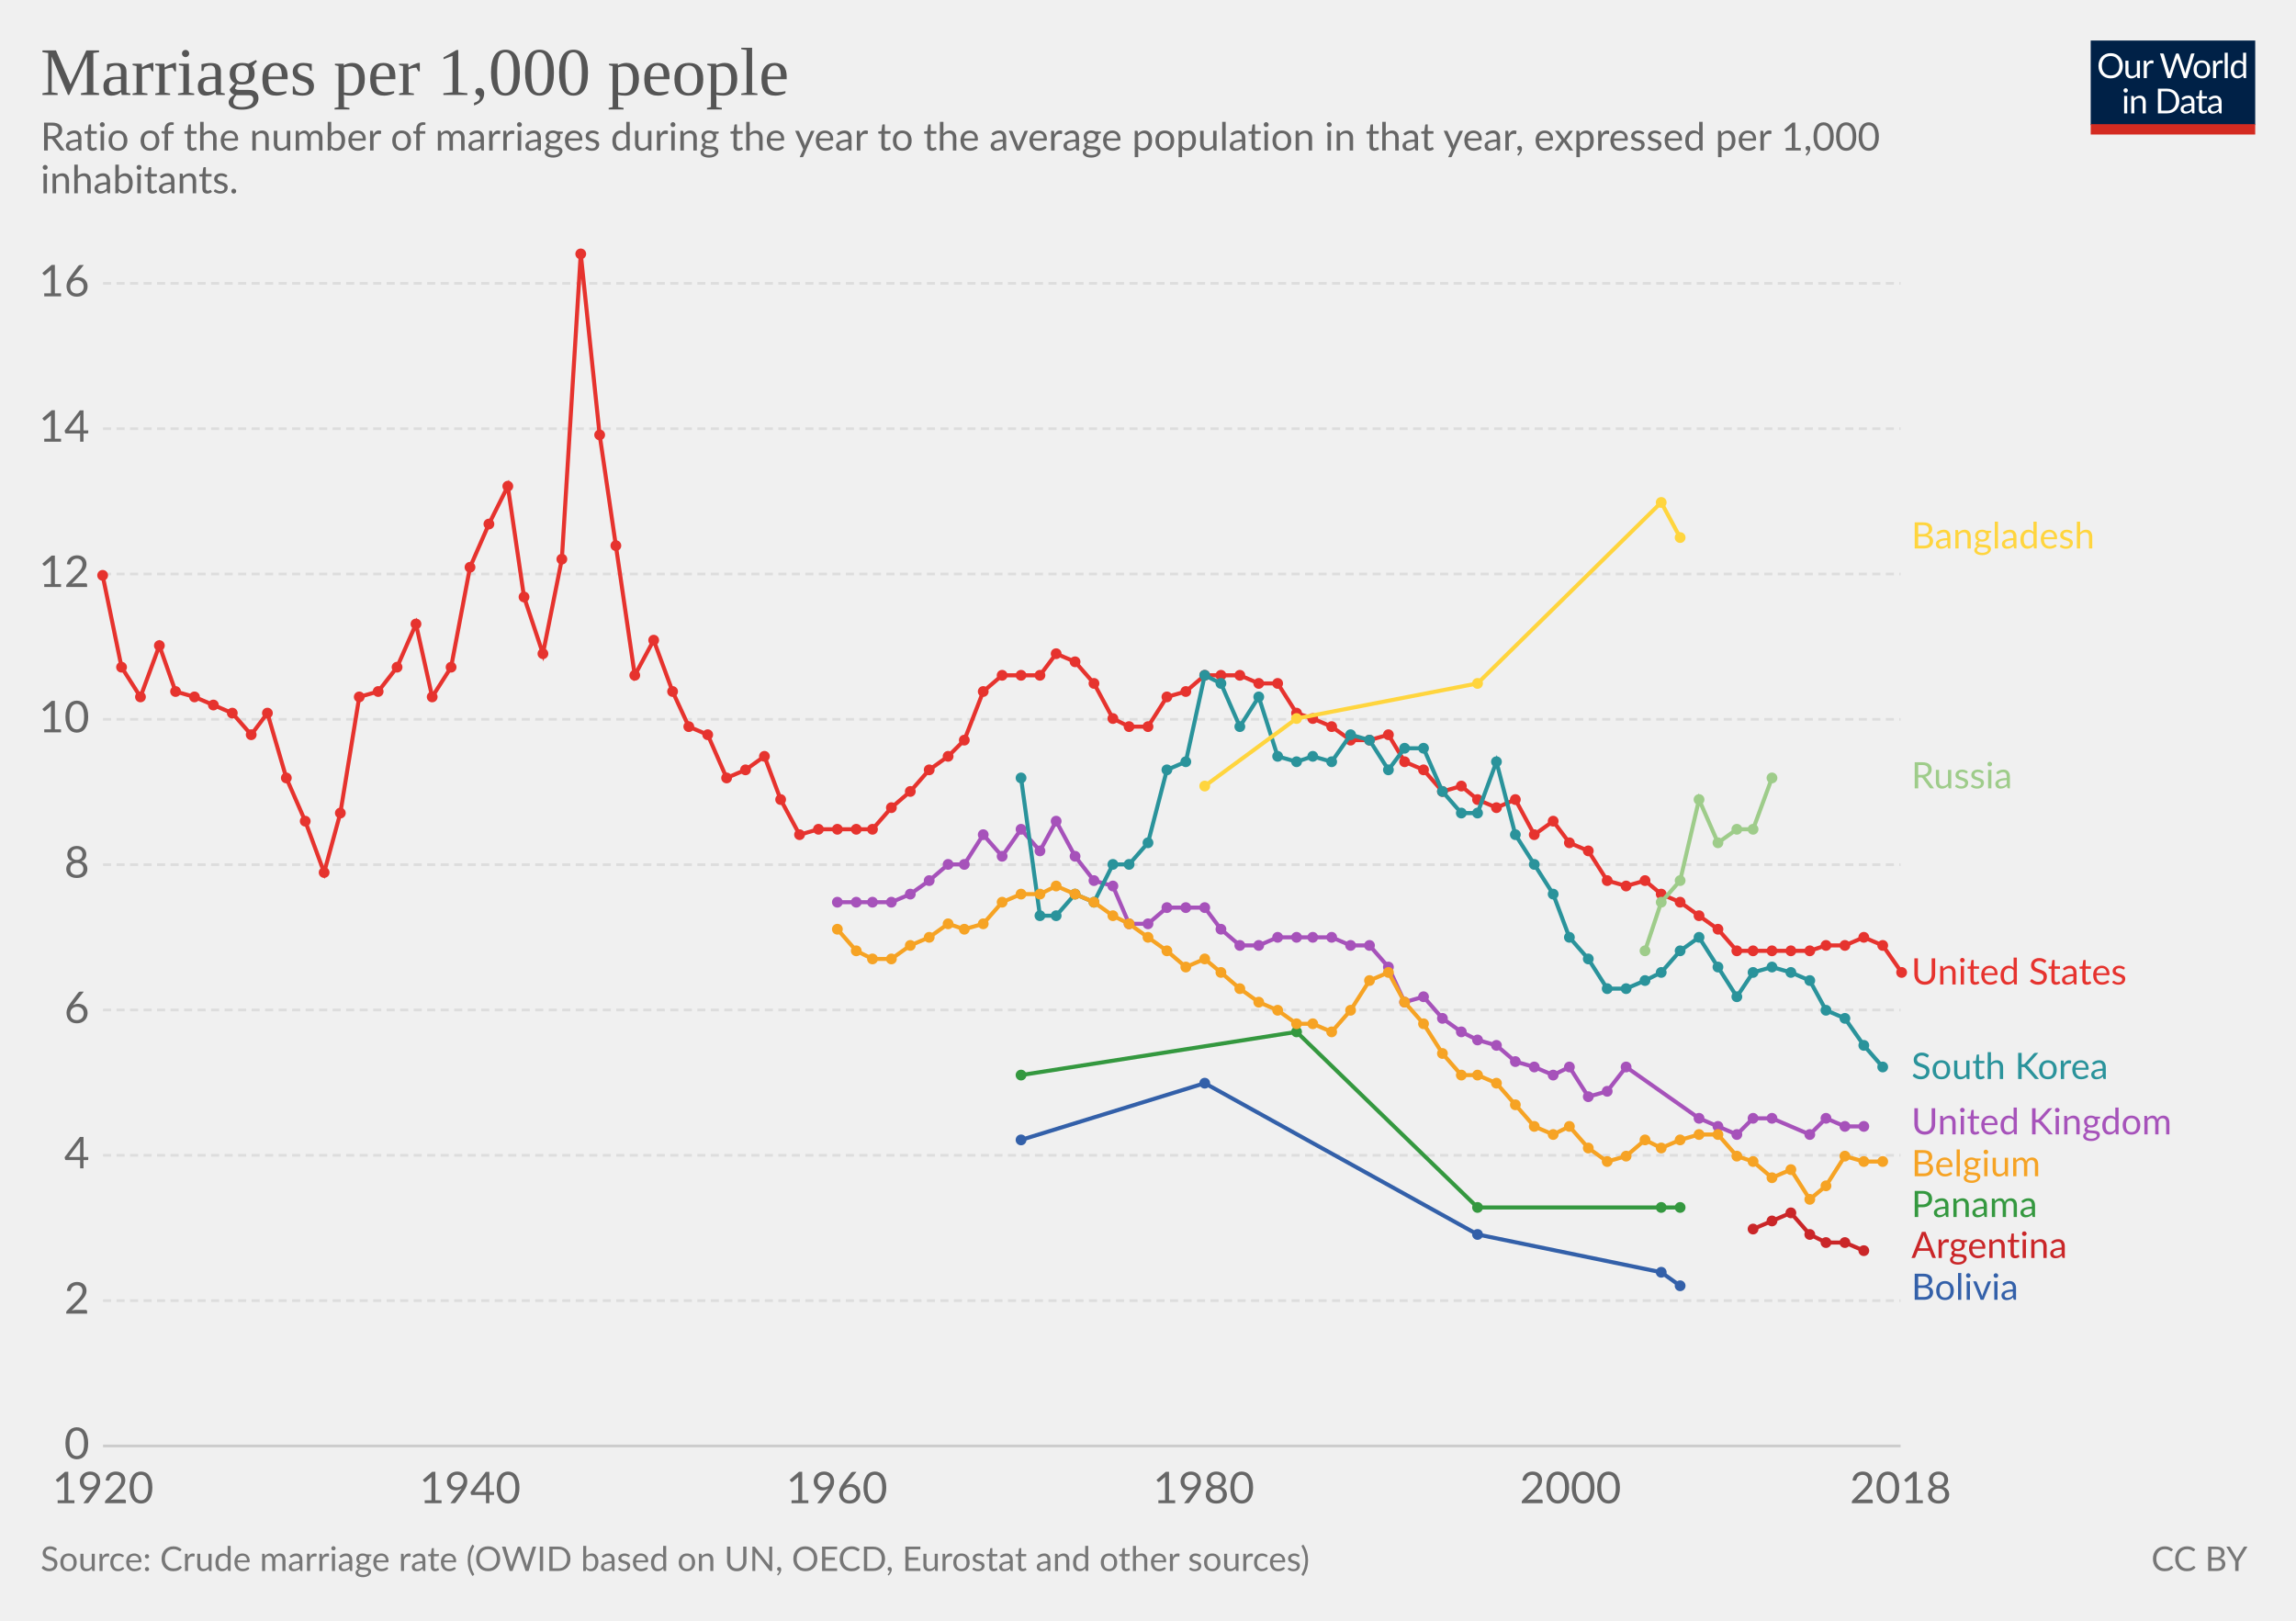
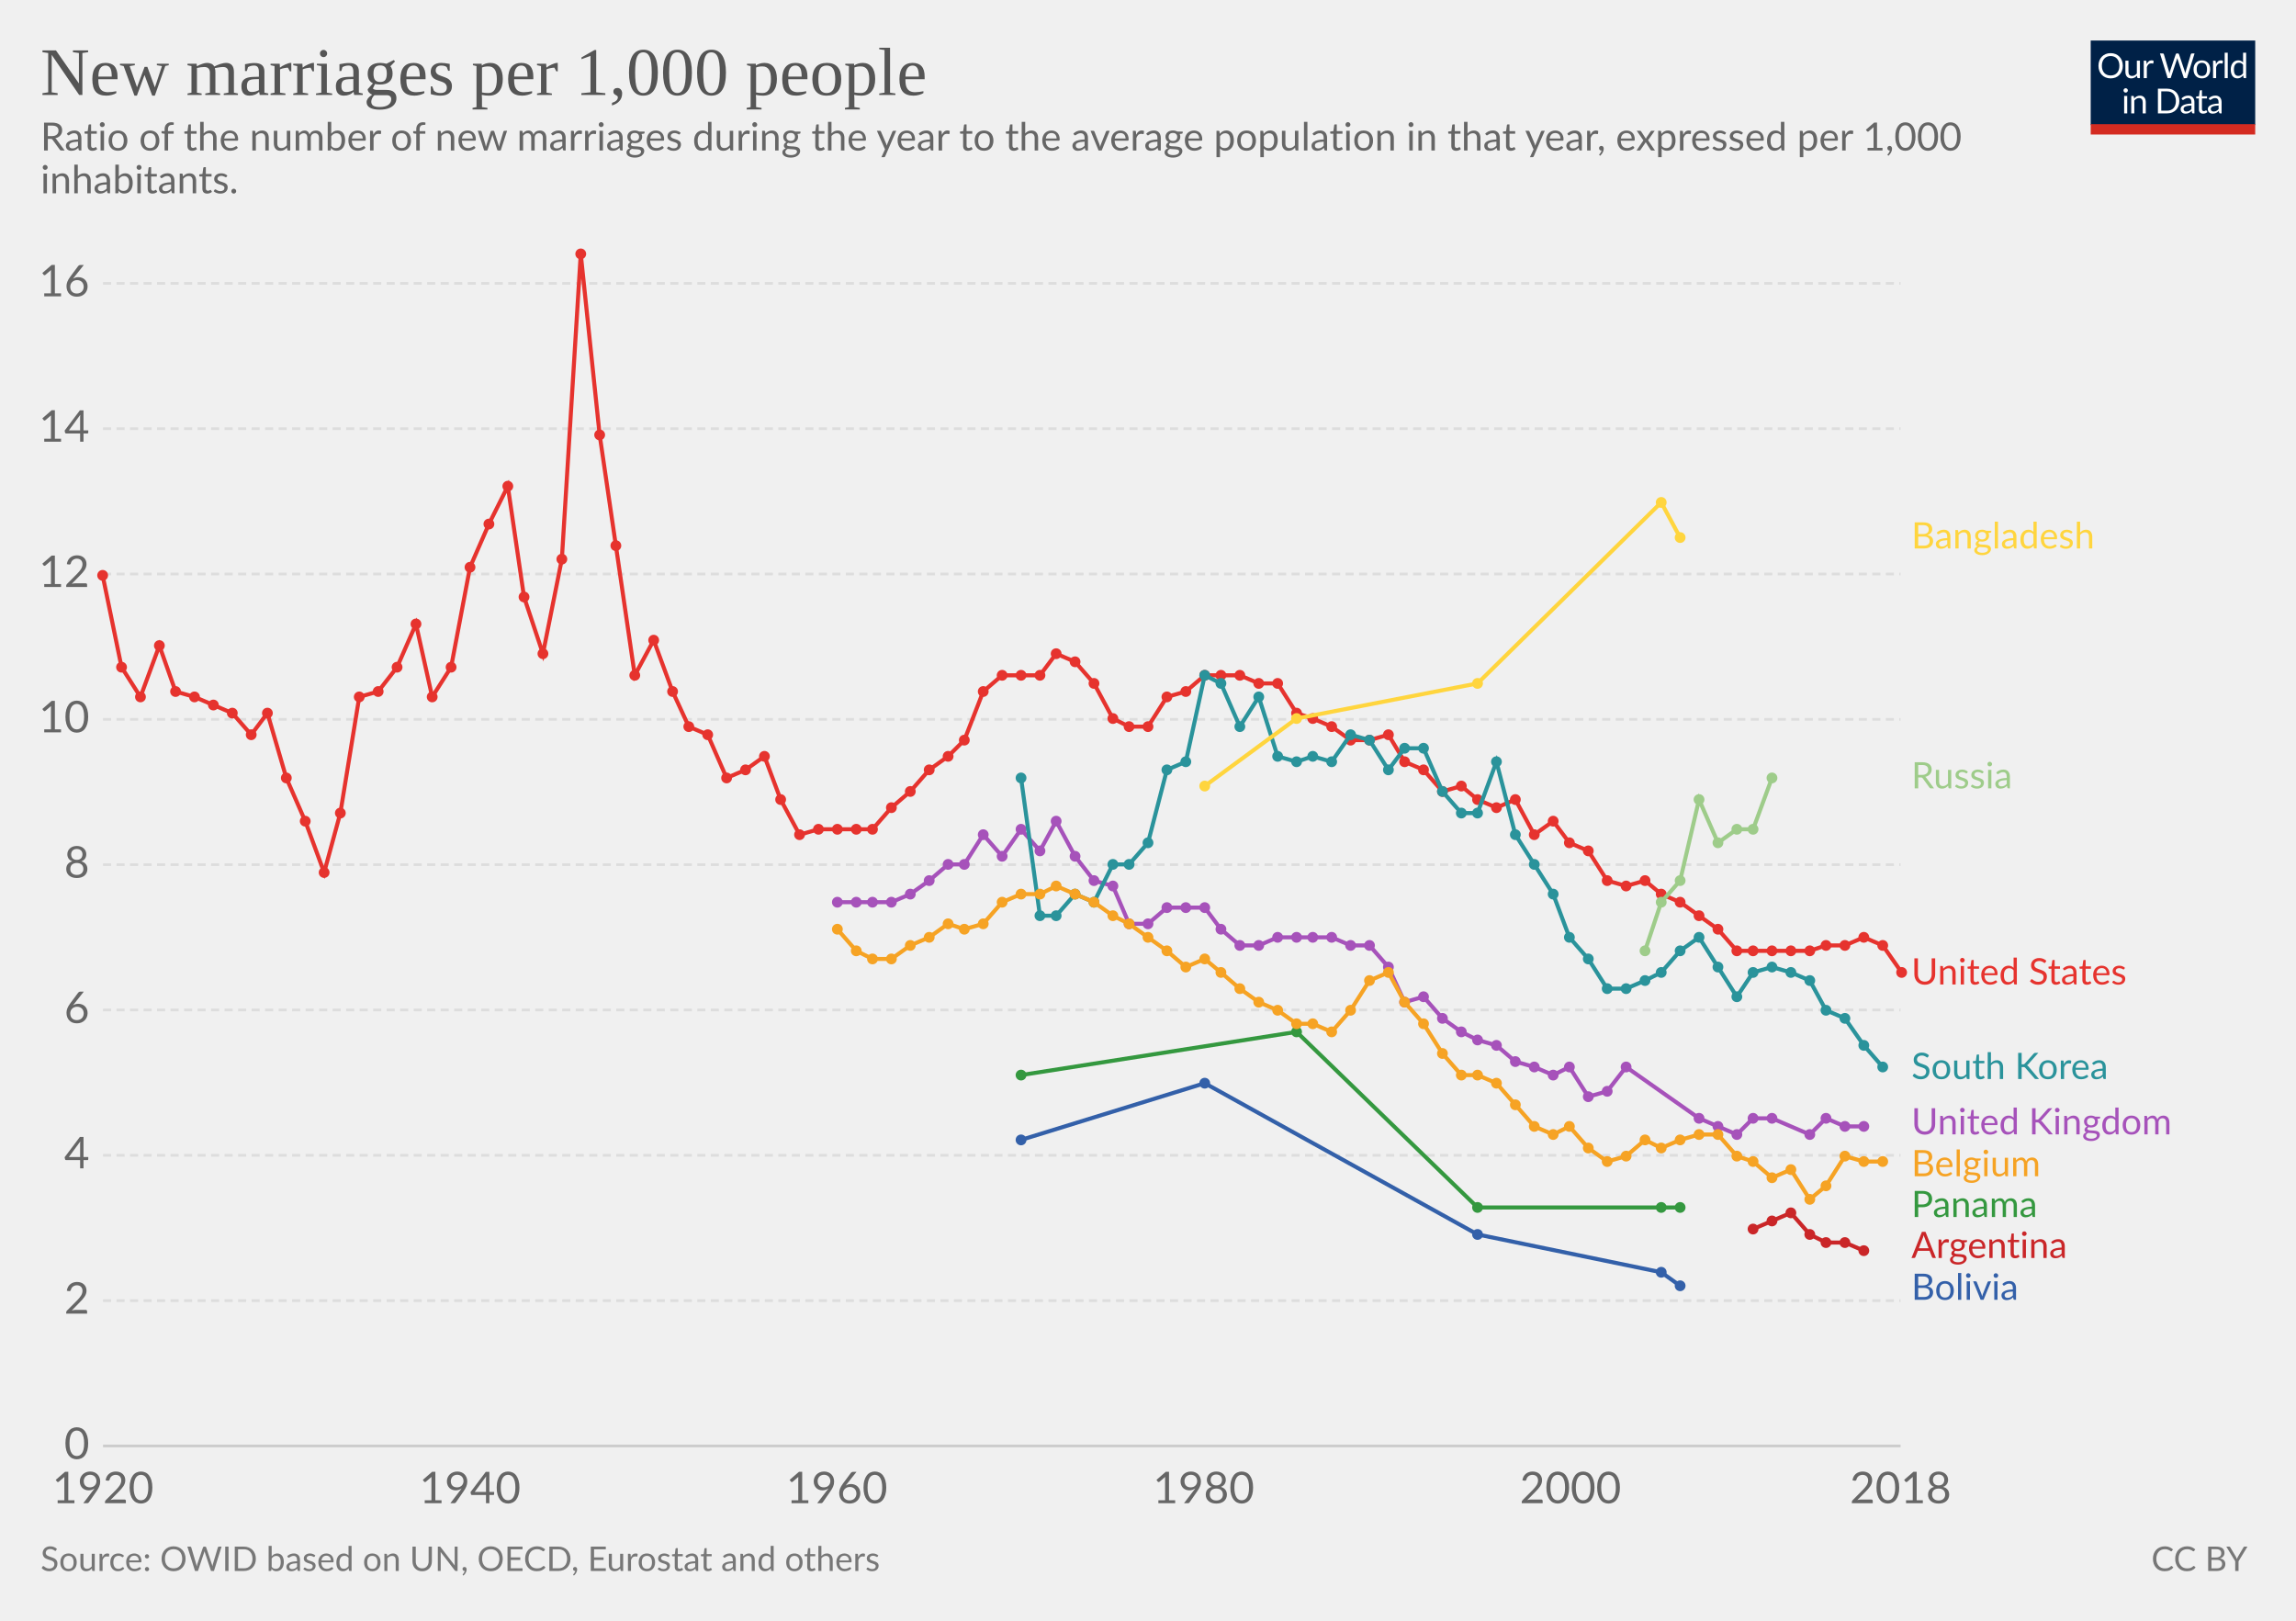
<svg xmlns="http://www.w3.org/2000/svg" version="1.1" style="font-family:Lato, 'Helvetica Neue', Helvetica, Arial, sans-serif;font-size:18px;background-color:white;text-rendering:optimizeLegibility;-webkit-font-smoothing:antialiased" width="850" height="600">
  <g class="HeaderView">
    <g transform="translate(774, 15) scale(0.29)">
      <svg width="210" height="120" viewBox="0 0 210 120" fill="none">
        <g clip-path="url(#clip0)">
          <path d="M0 0H210V107.89H0V0Z" fill="#002147" />
          <path d="M40.979 32.248C40.979 34.609 40.605 36.78 39.857 38.76C39.109 40.725 38.053 42.419 36.689 43.842C35.325 45.265 33.682 46.372 31.761 47.164C29.854 47.941 27.742 48.33 25.425 48.33C23.107 48.33 20.995 47.941 19.089 47.164C17.182 46.372 15.547 45.265 14.183 43.842C12.819 42.419 11.763 40.725 11.015 38.76C10.267 36.78 9.893 34.609 9.893 32.248C9.893 29.887 10.267 27.723 11.015 25.758C11.763 23.778 12.819 22.077 14.183 20.654C15.547 19.217 17.182 18.102 19.089 17.31C20.995 16.518 23.107 16.122 25.425 16.122C27.742 16.122 29.854 16.518 31.761 17.31C33.682 18.102 35.325 19.217 36.689 20.654C38.053 22.077 39.109 23.778 39.857 25.758C40.605 27.723 40.979 29.887 40.979 32.248ZM36.601 32.248C36.601 30.312 36.337 28.574 35.809 27.034C35.281 25.494 34.533 24.196 33.565 23.14C32.597 22.069 31.423 21.248 30.045 20.676C28.666 20.104 27.126 19.818 25.425 19.818C23.738 19.818 22.205 20.104 20.827 20.676C19.448 21.248 18.267 22.069 17.285 23.14C16.317 24.196 15.569 25.494 15.041 27.034C14.513 28.574 14.249 30.312 14.249 32.248C14.249 34.184 14.513 35.922 15.041 37.462C15.569 38.987 16.317 40.285 17.285 41.356C18.267 42.412 19.448 43.226 20.827 43.798C22.205 44.355 23.738 44.634 25.425 44.634C27.126 44.634 28.666 44.355 30.045 43.798C31.423 43.226 32.597 42.412 33.565 41.356C34.533 40.285 35.281 38.987 35.809 37.462C36.337 35.922 36.601 34.184 36.601 32.248ZM62.823 25.714V48H60.491C59.934 48 59.582 47.729 59.435 47.186L59.127 44.788C58.159 45.859 57.074 46.724 55.871 47.384C54.669 48.029 53.29 48.352 51.735 48.352C50.518 48.352 49.44 48.154 48.501 47.758C47.577 47.347 46.8 46.775 46.169 46.042C45.539 45.309 45.062 44.421 44.739 43.38C44.431 42.339 44.277 41.187 44.277 39.926V25.714H48.193V39.926C48.193 41.613 48.575 42.918 49.337 43.842C50.115 44.766 51.295 45.228 52.879 45.228C54.038 45.228 55.116 44.957 56.113 44.414C57.125 43.857 58.057 43.094 58.907 42.126V25.714H62.823ZM71.43 30.18C72.135 28.655 73 27.467 74.027 26.616C75.053 25.751 76.307 25.318 77.789 25.318C78.258 25.318 78.705 25.369 79.131 25.472C79.571 25.575 79.959 25.736 80.297 25.956L80.011 28.882C79.923 29.249 79.703 29.432 79.351 29.432C79.145 29.432 78.845 29.388 78.449 29.3C78.053 29.212 77.605 29.168 77.107 29.168C76.403 29.168 75.772 29.271 75.215 29.476C74.672 29.681 74.181 29.989 73.741 30.4C73.315 30.796 72.927 31.295 72.575 31.896C72.237 32.483 71.929 33.157 71.651 33.92V48H67.713V25.714H69.957C70.382 25.714 70.675 25.795 70.837 25.956C70.998 26.117 71.108 26.396 71.167 26.792L71.43 30.18ZM132.589 16.474L122.755 48H118.927L110.941 23.954C110.867 23.719 110.794 23.47 110.721 23.206C110.662 22.942 110.596 22.663 110.523 22.37C110.449 22.663 110.376 22.942 110.303 23.206C110.23 23.47 110.156 23.719 110.083 23.954L102.053 48H98.225L88.391 16.474H91.933C92.314 16.474 92.629 16.569 92.879 16.76C93.143 16.951 93.311 17.193 93.385 17.486L99.897 39.398C99.999 39.794 100.095 40.219 100.183 40.674C100.285 41.129 100.381 41.613 100.469 42.126C100.571 41.613 100.674 41.129 100.777 40.674C100.894 40.205 101.019 39.779 101.151 39.398L108.565 17.486C108.653 17.237 108.821 17.009 109.071 16.804C109.335 16.584 109.65 16.474 110.017 16.474H111.249C111.63 16.474 111.938 16.569 112.173 16.76C112.407 16.951 112.583 17.193 112.701 17.486L120.093 39.398C120.225 39.779 120.342 40.19 120.445 40.63C120.562 41.07 120.672 41.532 120.775 42.016C120.848 41.532 120.929 41.07 121.017 40.63C121.105 40.19 121.2 39.779 121.303 39.398L127.837 17.486C127.91 17.222 128.072 16.987 128.321 16.782C128.585 16.577 128.9 16.474 129.267 16.474H132.589ZM141.94 25.362C143.568 25.362 145.034 25.633 146.34 26.176C147.645 26.719 148.76 27.489 149.684 28.486C150.608 29.483 151.312 30.693 151.796 32.116C152.294 33.524 152.544 35.101 152.544 36.846C152.544 38.606 152.294 40.19 151.796 41.598C151.312 43.006 150.608 44.209 149.684 45.206C148.76 46.203 147.645 46.973 146.34 47.516C145.034 48.044 143.568 48.308 141.94 48.308C140.297 48.308 138.816 48.044 137.496 47.516C136.19 46.973 135.076 46.203 134.152 45.206C133.228 44.209 132.516 43.006 132.018 41.598C131.534 40.19 131.292 38.606 131.292 36.846C131.292 35.101 131.534 33.524 132.018 32.116C132.516 30.693 133.228 29.483 134.152 28.486C135.076 27.489 136.19 26.719 137.496 26.176C138.816 25.633 140.297 25.362 141.94 25.362ZM141.94 45.25C144.14 45.25 145.782 44.517 146.868 43.05C147.953 41.569 148.496 39.508 148.496 36.868C148.496 34.213 147.953 32.145 146.868 30.664C145.782 29.183 144.14 28.442 141.94 28.442C140.825 28.442 139.85 28.633 139.014 29.014C138.192 29.395 137.503 29.945 136.946 30.664C136.403 31.383 135.992 32.27 135.714 33.326C135.45 34.367 135.318 35.548 135.318 36.868C135.318 39.508 135.86 41.569 136.946 43.05C138.046 44.517 139.71 45.25 141.94 45.25ZM159.908 30.18C160.612 28.655 161.478 27.467 162.504 26.616C163.531 25.751 164.785 25.318 166.266 25.318C166.736 25.318 167.183 25.369 167.608 25.472C168.048 25.575 168.437 25.736 168.774 25.956L168.488 28.882C168.4 29.249 168.18 29.432 167.828 29.432C167.623 29.432 167.322 29.388 166.926 29.3C166.53 29.212 166.083 29.168 165.584 29.168C164.88 29.168 164.25 29.271 163.692 29.476C163.15 29.681 162.658 29.989 162.218 30.4C161.793 30.796 161.404 31.295 161.052 31.896C160.715 32.483 160.407 33.157 160.128 33.92V48H156.19V25.714H158.434C158.86 25.714 159.153 25.795 159.314 25.956C159.476 26.117 159.586 26.396 159.644 26.792L159.908 30.18ZM174.946 15.594V48H171.03V15.594H174.946ZM194.496 31.016C193.763 30.033 192.971 29.351 192.12 28.97C191.269 28.574 190.316 28.376 189.26 28.376C187.192 28.376 185.601 29.117 184.486 30.598C183.371 32.079 182.814 34.191 182.814 36.934C182.814 38.386 182.939 39.633 183.188 40.674C183.437 41.701 183.804 42.551 184.288 43.226C184.772 43.886 185.366 44.37 186.07 44.678C186.774 44.986 187.573 45.14 188.468 45.14C189.759 45.14 190.881 44.847 191.834 44.26C192.802 43.673 193.689 42.845 194.496 41.774V31.016ZM198.412 15.594V48H196.08C195.523 48 195.171 47.729 195.024 47.186L194.672 44.48C193.719 45.624 192.633 46.548 191.416 47.252C190.199 47.956 188.791 48.308 187.192 48.308C185.916 48.308 184.757 48.066 183.716 47.582C182.675 47.083 181.787 46.357 181.054 45.404C180.321 44.451 179.756 43.263 179.36 41.84C178.964 40.417 178.766 38.782 178.766 36.934C178.766 35.291 178.986 33.766 179.426 32.358C179.866 30.935 180.497 29.703 181.318 28.662C182.139 27.621 183.144 26.807 184.332 26.22C185.535 25.619 186.884 25.318 188.38 25.318C189.744 25.318 190.91 25.553 191.878 26.022C192.861 26.477 193.733 27.115 194.496 27.936V15.594H198.412ZM46.614 70.714V93H42.698V70.714H46.614ZM47.45 63.718C47.45 64.099 47.369 64.459 47.208 64.796C47.061 65.119 46.856 65.412 46.592 65.676C46.343 65.925 46.042 66.123 45.69 66.27C45.352 66.417 44.993 66.49 44.612 66.49C44.23 66.49 43.871 66.417 43.534 66.27C43.211 66.123 42.925 65.925 42.676 65.676C42.426 65.412 42.228 65.119 42.082 64.796C41.935 64.459 41.862 64.099 41.862 63.718C41.862 63.337 41.935 62.977 42.082 62.64C42.228 62.288 42.426 61.987 42.676 61.738C42.925 61.474 43.211 61.269 43.534 61.122C43.871 60.975 44.23 60.902 44.612 60.902C44.993 60.902 45.352 60.975 45.69 61.122C46.042 61.269 46.343 61.474 46.592 61.738C46.856 61.987 47.061 62.288 47.208 62.64C47.369 62.977 47.45 63.337 47.45 63.718ZM55.424 73.948C55.908 73.405 56.422 72.914 56.964 72.474C57.507 72.034 58.079 71.66 58.68 71.352C59.296 71.029 59.941 70.787 60.616 70.626C61.306 70.45 62.046 70.362 62.838 70.362C64.055 70.362 65.126 70.567 66.05 70.978C66.989 71.374 67.766 71.946 68.382 72.694C69.013 73.427 69.49 74.315 69.812 75.356C70.135 76.397 70.296 77.549 70.296 78.81V93H66.358V78.81C66.358 77.123 65.969 75.818 65.192 74.894C64.43 73.955 63.264 73.486 61.694 73.486C60.535 73.486 59.45 73.765 58.438 74.322C57.441 74.879 56.517 75.635 55.666 76.588V93H51.728V70.714H54.082C54.639 70.714 54.984 70.985 55.116 71.528L55.424 73.948ZM113.129 77.248C113.129 79.609 112.755 81.758 112.007 83.694C111.259 85.63 110.203 87.287 108.839 88.666C107.475 90.045 105.832 91.115 103.911 91.878C102.004 92.626 99.892 93 97.575 93H85.805V61.474H97.575C99.892 61.474 102.004 61.855 103.911 62.618C105.832 63.366 107.475 64.437 108.839 65.83C110.203 67.209 111.259 68.866 112.007 70.802C112.755 72.738 113.129 74.887 113.129 77.248ZM108.751 77.248C108.751 75.312 108.487 73.581 107.959 72.056C107.431 70.531 106.683 69.24 105.715 68.184C104.747 67.128 103.574 66.321 102.195 65.764C100.816 65.207 99.276 64.928 97.575 64.928H90.073V89.546H97.575C99.276 89.546 100.816 89.267 102.195 88.71C103.574 88.153 104.747 87.353 105.715 86.312C106.683 85.256 107.431 83.965 107.959 82.44C108.487 80.915 108.751 79.184 108.751 77.248ZM128.553 82.968C126.749 83.027 125.209 83.173 123.933 83.408C122.672 83.628 121.638 83.921 120.831 84.288C120.039 84.655 119.46 85.087 119.093 85.586C118.741 86.085 118.565 86.642 118.565 87.258C118.565 87.845 118.661 88.351 118.851 88.776C119.042 89.201 119.299 89.553 119.621 89.832C119.959 90.096 120.347 90.294 120.787 90.426C121.242 90.543 121.726 90.602 122.239 90.602C122.929 90.602 123.559 90.536 124.131 90.404C124.703 90.257 125.239 90.052 125.737 89.788C126.251 89.524 126.735 89.209 127.189 88.842C127.659 88.475 128.113 88.057 128.553 87.588V82.968ZM115.903 73.86C117.135 72.672 118.463 71.785 119.885 71.198C121.308 70.611 122.885 70.318 124.615 70.318C125.862 70.318 126.969 70.523 127.937 70.934C128.905 71.345 129.719 71.917 130.379 72.65C131.039 73.383 131.538 74.271 131.875 75.312C132.213 76.353 132.381 77.497 132.381 78.744V93H130.643C130.262 93 129.969 92.941 129.763 92.824C129.558 92.692 129.397 92.443 129.279 92.076L128.839 89.964C128.253 90.507 127.681 90.991 127.123 91.416C126.566 91.827 125.979 92.179 125.363 92.472C124.747 92.751 124.087 92.963 123.383 93.11C122.694 93.271 121.924 93.352 121.073 93.352C120.208 93.352 119.394 93.235 118.631 93C117.869 92.751 117.201 92.384 116.629 91.9C116.072 91.416 115.625 90.807 115.287 90.074C114.965 89.326 114.803 88.446 114.803 87.434C114.803 86.554 115.045 85.711 115.529 84.904C116.013 84.083 116.798 83.357 117.883 82.726C118.969 82.095 120.384 81.582 122.129 81.186C123.875 80.775 126.016 80.541 128.553 80.482V78.744C128.553 77.013 128.179 75.708 127.431 74.828C126.683 73.933 125.591 73.486 124.153 73.486C123.185 73.486 122.371 73.611 121.711 73.86C121.066 74.095 120.501 74.366 120.017 74.674C119.548 74.967 119.137 75.239 118.785 75.488C118.448 75.723 118.111 75.84 117.773 75.84C117.509 75.84 117.282 75.774 117.091 75.642C116.901 75.495 116.739 75.319 116.607 75.114L115.903 73.86ZM143.568 93.352C141.808 93.352 140.451 92.861 139.498 91.878C138.559 90.895 138.09 89.48 138.09 87.632V73.992H135.406C135.171 73.992 134.973 73.926 134.812 73.794C134.65 73.647 134.57 73.427 134.57 73.134V71.572L138.222 71.11L139.124 64.224C139.168 64.004 139.263 63.828 139.41 63.696C139.571 63.549 139.776 63.476 140.026 63.476H142.006V71.154H148.452V73.992H142.006V87.368C142.006 88.307 142.233 89.003 142.688 89.458C143.142 89.913 143.729 90.14 144.448 90.14C144.858 90.14 145.21 90.089 145.504 89.986C145.812 89.869 146.076 89.744 146.296 89.612C146.516 89.48 146.699 89.363 146.846 89.26C147.007 89.143 147.146 89.084 147.264 89.084C147.469 89.084 147.652 89.209 147.814 89.458L148.958 91.328C148.283 91.959 147.469 92.457 146.516 92.824C145.562 93.176 144.58 93.352 143.568 93.352ZM163.253 82.968C161.449 83.027 159.909 83.173 158.633 83.408C157.372 83.628 156.338 83.921 155.531 84.288C154.739 84.655 154.16 85.087 153.793 85.586C153.441 86.085 153.265 86.642 153.265 87.258C153.265 87.845 153.36 88.351 153.551 88.776C153.742 89.201 153.998 89.553 154.321 89.832C154.658 90.096 155.047 90.294 155.487 90.426C155.942 90.543 156.426 90.602 156.939 90.602C157.628 90.602 158.259 90.536 158.831 90.404C159.403 90.257 159.938 90.052 160.437 89.788C160.95 89.524 161.434 89.209 161.889 88.842C162.358 88.475 162.813 88.057 163.253 87.588V82.968ZM150.603 73.86C151.835 72.672 153.162 71.785 154.585 71.198C156.008 70.611 157.584 70.318 159.315 70.318C160.562 70.318 161.669 70.523 162.637 70.934C163.605 71.345 164.419 71.917 165.079 72.65C165.739 73.383 166.238 74.271 166.575 75.312C166.912 76.353 167.081 77.497 167.081 78.744V93H165.343C164.962 93 164.668 92.941 164.463 92.824C164.258 92.692 164.096 92.443 163.979 92.076L163.539 89.964C162.952 90.507 162.38 90.991 161.823 91.416C161.266 91.827 160.679 92.179 160.063 92.472C159.447 92.751 158.787 92.963 158.083 93.11C157.394 93.271 156.624 93.352 155.773 93.352C154.908 93.352 154.094 93.235 153.331 93C152.568 92.751 151.901 92.384 151.329 91.9C150.772 91.416 150.324 90.807 149.987 90.074C149.664 89.326 149.503 88.446 149.503 87.434C149.503 86.554 149.745 85.711 150.229 84.904C150.713 84.083 151.498 83.357 152.583 82.726C153.668 82.095 155.084 81.582 156.829 81.186C158.574 80.775 160.716 80.541 163.253 80.482V78.744C163.253 77.013 162.879 75.708 162.131 74.828C161.383 73.933 160.29 73.486 158.853 73.486C157.885 73.486 157.071 73.611 156.411 73.86C155.766 74.095 155.201 74.366 154.717 74.674C154.248 74.967 153.837 75.239 153.485 75.488C153.148 75.723 152.81 75.84 152.473 75.84C152.209 75.84 151.982 75.774 151.791 75.642C151.6 75.495 151.439 75.319 151.307 75.114L150.603 73.86Z" fill="white" />
          <rect y="106.789" width="210" height="13.211" fill="#D42B21" />
        </g>
        <defs>
          <clipPath id="clip0">
            <rect width="210" height="120" fill="white" />
          </clipPath>
        </defs>
      </svg>
    </g>
    <a href="https://ourworldindata.org/grapher/marriage-rate-per-1000-inhabitants" style="font-family:&quot;Playfair Display&quot;, Georgia, &quot;Times New Roman&quot;, serif" target="_blank">
      <text font-size="25.20" x="15.0" y="35.2" fill="#555">
-         <tspan x="15" y="35.16">Marriages per 1,000 people</tspan>
+         <tspan x="15" y="35.16">New marriages per 1,000 people</tspan>
      </text>
    </a>
    <text font-size="14.40" x="15.0" y="55.7" fill="#666">
-       <tspan x="15" y="55.72">Ratio of the number of marriages during the year to the average population in that year, expressed per 1,000</tspan>
+       <tspan x="15" y="55.72">Ratio of the number of new marriages during the year to the average population in that year, expressed per 1,000</tspan>
      <tspan x="15" y="71.56">inhabitants.</tspan>
    </text>
  </g>
  <g class="LineChart">
    <defs>
-       <clipPath id="boundsClip-43">
+       <clipPath id="boundsClip-599">
        <rect x="28.144" y="0" width="830" height="924.8" />
      </clipPath>
    </defs>
    <g class="AxisBoxView">
      <g class="HorizontalAxis">
        <text x="38.1" y="556.5" fill="#666" text-anchor="middle" font-size="16.2">1920</text>
        <text x="174" y="556.5" fill="#666" text-anchor="middle" font-size="16.2">1940</text>
        <text x="309.8" y="556.5" fill="#666" text-anchor="middle" font-size="16.2">1960</text>
        <text x="445.6" y="556.5" fill="#666" text-anchor="middle" font-size="16.2">1980</text>
        <text x="581.4" y="556.5" fill="#666" text-anchor="middle" font-size="16.2">2000</text>
        <text x="703.6" y="556.5" fill="#666" text-anchor="middle" font-size="16.2">2018</text>
      </g>
      <g class="VerticalAxis">
        <text x="33.14" y="535.3" fill="#666" dominant-baseline="middle" text-anchor="end" font-size="16.2">0</text>
        <text x="33.14" y="481.5" fill="#666" dominant-baseline="middle" text-anchor="end" font-size="16.2">2</text>
        <text x="33.14" y="427.7" fill="#666" dominant-baseline="middle" text-anchor="end" font-size="16.2">4</text>
        <text x="33.14" y="373.9" fill="#666" dominant-baseline="middle" text-anchor="end" font-size="16.2">6</text>
        <text x="33.14" y="320.1" fill="#666" dominant-baseline="middle" text-anchor="end" font-size="16.2">8</text>
        <text x="33.14" y="266.3" fill="#666" dominant-baseline="middle" text-anchor="end" font-size="16.2">10</text>
        <text x="33.14" y="212.5" fill="#666" dominant-baseline="middle" text-anchor="end" font-size="16.2">12</text>
        <text x="33.14" y="158.7" fill="#666" dominant-baseline="middle" text-anchor="end" font-size="16.2">14</text>
        <text x="33.14" y="104.9" fill="#666" dominant-baseline="middle" text-anchor="end" font-size="16.2">16</text>
      </g>
      <g class="AxisGridLines">
        <line x1="38.14" y1="535.3" x2="703.61" y2="535.3" stroke="#ccc" />
        <line x1="38.14" y1="481.5" x2="703.61" y2="481.5" stroke="#ddd" stroke-dasharray="3,2" />
        <line x1="38.14" y1="427.7" x2="703.61" y2="427.7" stroke="#ddd" stroke-dasharray="3,2" />
        <line x1="38.14" y1="373.9" x2="703.61" y2="373.9" stroke="#ddd" stroke-dasharray="3,2" />
        <line x1="38.14" y1="320.1" x2="703.61" y2="320.1" stroke="#ddd" stroke-dasharray="3,2" />
        <line x1="38.14" y1="266.3" x2="703.61" y2="266.3" stroke="#ddd" stroke-dasharray="3,2" />
        <line x1="38.14" y1="212.5" x2="703.61" y2="212.5" stroke="#ddd" stroke-dasharray="3,2" />
        <line x1="38.14" y1="158.7" x2="703.61" y2="158.7" stroke="#ddd" stroke-dasharray="3,2" />
        <line x1="38.14" y1="104.9" x2="703.61" y2="104.9" stroke="#ddd" stroke-dasharray="3,2" />
      </g>
    </g>
-     <g clip-path="url(#boundsClip-43)">
+     <g clip-path="url(#boundsClip-599)">
      <g class="HeightedLegend" style="cursor:pointer">
        <g class="legendMark">
          <rect x="703.61" y="192.25" width="106.685" height="13.5" fill="#fff" opacity="0" />
          <text font-size="13.50" x="707.6" y="203.1" fill="#ffd53e">
            <tspan x="707.61" y="203.05">Bangladesh</tspan>
          </text>
        </g>
        <g class="legendMark">
          <rect x="703.61" y="281.05" width="76.31" height="13.5" fill="#fff" opacity="0" />
          <text font-size="13.50" x="707.6" y="291.9" fill="#9ecc8a">
            <tspan x="707.61" y="291.85">Russia</tspan>
          </text>
        </g>
        <g class="legendMark">
          <rect x="703.61" y="353.65" width="116.405" height="13.5" fill="#fff" opacity="0" />
          <text font-size="13.50" x="707.6" y="364.4" fill="#e6332e">
            <tspan x="707.61" y="364.45">United States</tspan>
          </text>
        </g>
        <g class="legendMark">
          <rect x="703.61" y="388.65" width="110.465" height="13.5" fill="#fff" opacity="0" />
          <text font-size="13.50" x="707.6" y="399.4" fill="#2a939b">
            <tspan x="707.61" y="399.45">South Korea</tspan>
          </text>
        </g>
        <g class="legendMark">
          <rect x="703.61" y="409.15" width="131.39" height="13.5" fill="#fff" opacity="0" />
          <text font-size="13.50" x="707.6" y="419.9" fill="#a652ba">
            <tspan x="707.61" y="419.95">United Kingdom</tspan>
          </text>
        </g>
        <g class="legendMark">
          <rect x="703.61" y="424.65" width="83.87" height="13.5" fill="#fff" opacity="0" />
          <text font-size="13.50" x="707.6" y="435.4" fill="#f6a324">
            <tspan x="707.61" y="435.45">Belgium</tspan>
          </text>
        </g>
        <g class="legendMark">
          <rect x="703.61" y="439.75" width="85.49" height="13.5" fill="#fff" opacity="0" />
          <text font-size="13.50" x="707.6" y="450.6" fill="#34983f">
            <tspan x="707.61" y="450.55">Panama</tspan>
          </text>
        </g>
        <g class="legendMark">
          <rect x="703.61" y="454.9" width="93.05" height="13.5" fill="#fff" opacity="0" />
          <text font-size="13.50" x="707.6" y="465.7" fill="#ca2628">
            <tspan x="707.61" y="465.7">Argentina</tspan>
          </text>
        </g>
        <g class="legendMark">
          <rect x="703.61" y="470.4" width="74.825" height="13.5" fill="#fff" opacity="0" />
          <text font-size="13.50" x="707.6" y="481.2" fill="#3360a9">
            <tspan x="707.61" y="481.2">Bolivia</tspan>
          </text>
        </g>
      </g>
      <g class="Lines">
        <rect x="38" y="94" width="665" height="441" fill="rgba(255,255,255,0)" opacity="0" />
        <g class="key-United-States_0">
          <path stroke="#e6332e" stroke-linecap="round" d="M38 213L45 247L52 258L59 239L65 256L72 258L79 261L86 264L93 272L99 264L106 288L113 304L120 323L126 301L133 258L140 256L147 247L154 231L160 258L167 247L174 210L181 194L188 180L194 221L201 242L208 207L215 94L222 161L228 202L235 250L242 237L249 256L255 269L262 272L269 288L276 285L283 280L289 296L296 309L303 307L310 307L317 307L323 307L330 299L337 293L344 285L351 280L357 274L364 256L371 250L378 250L385 250L391 242L398 245L405 253L412 266L418 269L425 269L432 258L439 256L446 250L452 250L459 250L466 253L473 253L480 264L486 266L493 269L500 274L507 274L514 272L520 282L527 285L534 293L541 291L547 296L554 299L561 296L568 309L575 304L581 312L588 315L595 326L602 328L609 326L615 331L622 334L629 339L636 344L643 352L649 352L656 352L663 352L670 352L676 350L683 350L690 347L697 350L704 360" fill="none" stroke-width="1.5" />
          <g fill="#e6332e">
            <circle cx="38" cy="213" r="2" />
            <circle cx="45" cy="247" r="2" />
            <circle cx="52" cy="258" r="2" />
            <circle cx="59" cy="239" r="2" />
            <circle cx="65" cy="256" r="2" />
            <circle cx="72" cy="258" r="2" />
            <circle cx="79" cy="261" r="2" />
            <circle cx="86" cy="264" r="2" />
            <circle cx="93" cy="272" r="2" />
            <circle cx="99" cy="264" r="2" />
            <circle cx="106" cy="288" r="2" />
            <circle cx="113" cy="304" r="2" />
            <circle cx="120" cy="323" r="2" />
            <circle cx="126" cy="301" r="2" />
            <circle cx="133" cy="258" r="2" />
            <circle cx="140" cy="256" r="2" />
            <circle cx="147" cy="247" r="2" />
            <circle cx="154" cy="231" r="2" />
            <circle cx="160" cy="258" r="2" />
            <circle cx="167" cy="247" r="2" />
            <circle cx="174" cy="210" r="2" />
            <circle cx="181" cy="194" r="2" />
            <circle cx="188" cy="180" r="2" />
            <circle cx="194" cy="221" r="2" />
            <circle cx="201" cy="242" r="2" />
            <circle cx="208" cy="207" r="2" />
            <circle cx="215" cy="94" r="2" />
            <circle cx="222" cy="161" r="2" />
            <circle cx="228" cy="202" r="2" />
            <circle cx="235" cy="250" r="2" />
            <circle cx="242" cy="237" r="2" />
            <circle cx="249" cy="256" r="2" />
            <circle cx="255" cy="269" r="2" />
            <circle cx="262" cy="272" r="2" />
            <circle cx="269" cy="288" r="2" />
            <circle cx="276" cy="285" r="2" />
            <circle cx="283" cy="280" r="2" />
            <circle cx="289" cy="296" r="2" />
            <circle cx="296" cy="309" r="2" />
            <circle cx="303" cy="307" r="2" />
            <circle cx="310" cy="307" r="2" />
            <circle cx="317" cy="307" r="2" />
            <circle cx="323" cy="307" r="2" />
            <circle cx="330" cy="299" r="2" />
            <circle cx="337" cy="293" r="2" />
            <circle cx="344" cy="285" r="2" />
            <circle cx="351" cy="280" r="2" />
            <circle cx="357" cy="274" r="2" />
            <circle cx="364" cy="256" r="2" />
            <circle cx="371" cy="250" r="2" />
            <circle cx="378" cy="250" r="2" />
            <circle cx="385" cy="250" r="2" />
            <circle cx="391" cy="242" r="2" />
            <circle cx="398" cy="245" r="2" />
            <circle cx="405" cy="253" r="2" />
            <circle cx="412" cy="266" r="2" />
            <circle cx="418" cy="269" r="2" />
            <circle cx="425" cy="269" r="2" />
            <circle cx="432" cy="258" r="2" />
            <circle cx="439" cy="256" r="2" />
            <circle cx="446" cy="250" r="2" />
            <circle cx="452" cy="250" r="2" />
            <circle cx="459" cy="250" r="2" />
            <circle cx="466" cy="253" r="2" />
            <circle cx="473" cy="253" r="2" />
            <circle cx="480" cy="264" r="2" />
            <circle cx="486" cy="266" r="2" />
            <circle cx="493" cy="269" r="2" />
            <circle cx="500" cy="274" r="2" />
            <circle cx="507" cy="274" r="2" />
            <circle cx="514" cy="272" r="2" />
            <circle cx="520" cy="282" r="2" />
            <circle cx="527" cy="285" r="2" />
            <circle cx="534" cy="293" r="2" />
            <circle cx="541" cy="291" r="2" />
            <circle cx="547" cy="296" r="2" />
            <circle cx="554" cy="299" r="2" />
            <circle cx="561" cy="296" r="2" />
            <circle cx="568" cy="309" r="2" />
            <circle cx="575" cy="304" r="2" />
            <circle cx="581" cy="312" r="2" />
            <circle cx="588" cy="315" r="2" />
            <circle cx="595" cy="326" r="2" />
            <circle cx="602" cy="328" r="2" />
            <circle cx="609" cy="326" r="2" />
            <circle cx="615" cy="331" r="2" />
            <circle cx="622" cy="334" r="2" />
            <circle cx="629" cy="339" r="2" />
            <circle cx="636" cy="344" r="2" />
            <circle cx="643" cy="352" r="2" />
            <circle cx="649" cy="352" r="2" />
            <circle cx="656" cy="352" r="2" />
            <circle cx="663" cy="352" r="2" />
            <circle cx="670" cy="352" r="2" />
            <circle cx="676" cy="350" r="2" />
            <circle cx="683" cy="350" r="2" />
            <circle cx="690" cy="347" r="2" />
            <circle cx="697" cy="350" r="2" />
            <circle cx="704" cy="360" r="2" />
          </g>
        </g>
        <g class="key-United-Kingdom_0">
          <path stroke="#a652ba" stroke-linecap="round" d="M310 334L317 334L323 334L330 334L337 331L344 326L351 320L357 320L364 309L371 317L378 307L385 315L391 304L398 317L405 326L412 328L418 342L425 342L432 336L439 336L446 336L452 344L459 350L466 350L473 347L480 347L486 347L493 347L500 350L507 350L514 358L520 371L527 369L534 377L541 382L547 385L554 387L561 393L568 395L575 398L581 395L588 406L595 404L602 395L629 414L636 417L643 420L649 414L656 414L670 420L676 414L683 417L690 417" fill="none" stroke-width="1.5" />
          <g fill="#a652ba">
            <circle cx="310" cy="334" r="2" />
            <circle cx="317" cy="334" r="2" />
            <circle cx="323" cy="334" r="2" />
            <circle cx="330" cy="334" r="2" />
            <circle cx="337" cy="331" r="2" />
            <circle cx="344" cy="326" r="2" />
            <circle cx="351" cy="320" r="2" />
            <circle cx="357" cy="320" r="2" />
            <circle cx="364" cy="309" r="2" />
            <circle cx="371" cy="317" r="2" />
            <circle cx="378" cy="307" r="2" />
            <circle cx="385" cy="315" r="2" />
            <circle cx="391" cy="304" r="2" />
            <circle cx="398" cy="317" r="2" />
            <circle cx="405" cy="326" r="2" />
            <circle cx="412" cy="328" r="2" />
            <circle cx="418" cy="342" r="2" />
            <circle cx="425" cy="342" r="2" />
            <circle cx="432" cy="336" r="2" />
            <circle cx="439" cy="336" r="2" />
            <circle cx="446" cy="336" r="2" />
            <circle cx="452" cy="344" r="2" />
            <circle cx="459" cy="350" r="2" />
            <circle cx="466" cy="350" r="2" />
            <circle cx="473" cy="347" r="2" />
            <circle cx="480" cy="347" r="2" />
            <circle cx="486" cy="347" r="2" />
            <circle cx="493" cy="347" r="2" />
            <circle cx="500" cy="350" r="2" />
            <circle cx="507" cy="350" r="2" />
            <circle cx="514" cy="358" r="2" />
            <circle cx="520" cy="371" r="2" />
            <circle cx="527" cy="369" r="2" />
            <circle cx="534" cy="377" r="2" />
            <circle cx="541" cy="382" r="2" />
            <circle cx="547" cy="385" r="2" />
            <circle cx="554" cy="387" r="2" />
            <circle cx="561" cy="393" r="2" />
            <circle cx="568" cy="395" r="2" />
            <circle cx="575" cy="398" r="2" />
            <circle cx="581" cy="395" r="2" />
            <circle cx="588" cy="406" r="2" />
            <circle cx="595" cy="404" r="2" />
            <circle cx="602" cy="395" r="2" />
            <circle cx="629" cy="414" r="2" />
            <circle cx="636" cy="417" r="2" />
            <circle cx="643" cy="420" r="2" />
            <circle cx="649" cy="414" r="2" />
            <circle cx="656" cy="414" r="2" />
            <circle cx="670" cy="420" r="2" />
            <circle cx="676" cy="414" r="2" />
            <circle cx="683" cy="417" r="2" />
            <circle cx="690" cy="417" r="2" />
          </g>
        </g>
        <g class="key-South-Korea_0">
          <path stroke="#2a939b" stroke-linecap="round" d="M378 288L385 339L391 339L398 331L405 334L412 320L418 320L425 312L432 285L439 282L446 250L452 253L459 269L466 258L473 280L480 282L486 280L493 282L500 272L507 274L514 285L520 277L527 277L534 293L541 301L547 301L554 282L561 309L568 320L575 331L581 347L588 355L595 366L602 366L609 363L615 360L622 352L629 347L636 358L643 369L649 360L656 358L663 360L670 363L676 374L683 377L690 387L697 395" fill="none" stroke-width="1.5" />
          <g fill="#2a939b">
            <circle cx="378" cy="288" r="2" />
            <circle cx="385" cy="339" r="2" />
            <circle cx="391" cy="339" r="2" />
            <circle cx="398" cy="331" r="2" />
            <circle cx="405" cy="334" r="2" />
            <circle cx="412" cy="320" r="2" />
            <circle cx="418" cy="320" r="2" />
            <circle cx="425" cy="312" r="2" />
            <circle cx="432" cy="285" r="2" />
            <circle cx="439" cy="282" r="2" />
            <circle cx="446" cy="250" r="2" />
            <circle cx="452" cy="253" r="2" />
            <circle cx="459" cy="269" r="2" />
            <circle cx="466" cy="258" r="2" />
            <circle cx="473" cy="280" r="2" />
            <circle cx="480" cy="282" r="2" />
            <circle cx="486" cy="280" r="2" />
            <circle cx="493" cy="282" r="2" />
            <circle cx="500" cy="272" r="2" />
            <circle cx="507" cy="274" r="2" />
            <circle cx="514" cy="285" r="2" />
            <circle cx="520" cy="277" r="2" />
            <circle cx="527" cy="277" r="2" />
            <circle cx="534" cy="293" r="2" />
            <circle cx="541" cy="301" r="2" />
            <circle cx="547" cy="301" r="2" />
            <circle cx="554" cy="282" r="2" />
            <circle cx="561" cy="309" r="2" />
            <circle cx="568" cy="320" r="2" />
            <circle cx="575" cy="331" r="2" />
            <circle cx="581" cy="347" r="2" />
            <circle cx="588" cy="355" r="2" />
            <circle cx="595" cy="366" r="2" />
            <circle cx="602" cy="366" r="2" />
            <circle cx="609" cy="363" r="2" />
            <circle cx="615" cy="360" r="2" />
            <circle cx="622" cy="352" r="2" />
            <circle cx="629" cy="347" r="2" />
            <circle cx="636" cy="358" r="2" />
            <circle cx="643" cy="369" r="2" />
            <circle cx="649" cy="360" r="2" />
            <circle cx="656" cy="358" r="2" />
            <circle cx="663" cy="360" r="2" />
            <circle cx="670" cy="363" r="2" />
            <circle cx="676" cy="374" r="2" />
            <circle cx="683" cy="377" r="2" />
            <circle cx="690" cy="387" r="2" />
            <circle cx="697" cy="395" r="2" />
          </g>
        </g>
        <g class="key-Bolivia_0">
          <path stroke="#3360a9" stroke-linecap="round" d="M378 422L446 401L547 457L615 471L622 476" fill="none" stroke-width="1.5" />
          <g fill="#3360a9">
            <circle cx="378" cy="422" r="2" />
            <circle cx="446" cy="401" r="2" />
            <circle cx="547" cy="457" r="2" />
            <circle cx="615" cy="471" r="2" />
            <circle cx="622" cy="476" r="2" />
          </g>
        </g>
        <g class="key-Argentina_0">
          <path stroke="#ca2628" stroke-linecap="round" d="M649 455L656 452L663 449L670 457L676 460L683 460L690 463" fill="none" stroke-width="1.5" />
          <g fill="#ca2628">
            <circle cx="649" cy="455" r="2" />
            <circle cx="656" cy="452" r="2" />
            <circle cx="663" cy="449" r="2" />
            <circle cx="670" cy="457" r="2" />
            <circle cx="676" cy="460" r="2" />
            <circle cx="683" cy="460" r="2" />
            <circle cx="690" cy="463" r="2" />
          </g>
        </g>
        <g class="key-Panama_0">
          <path stroke="#34983f" stroke-linecap="round" d="M378 398L480 382L547 447L615 447L622 447" fill="none" stroke-width="1.5" />
          <g fill="#34983f">
            <circle cx="378" cy="398" r="2" />
            <circle cx="480" cy="382" r="2" />
            <circle cx="547" cy="447" r="2" />
            <circle cx="615" cy="447" r="2" />
            <circle cx="622" cy="447" r="2" />
          </g>
        </g>
        <g class="key-Belgium_0">
          <path stroke="#f6a324" stroke-linecap="round" d="M310 344L317 352L323 355L330 355L337 350L344 347L351 342L357 344L364 342L371 334L378 331L385 331L391 328L398 331L405 334L412 339L418 342L425 347L432 352L439 358L446 355L452 360L459 366L466 371L473 374L480 379L486 379L493 382L500 374L507 363L514 360L520 371L527 379L534 390L541 398L547 398L554 401L561 409L568 417L575 420L581 417L588 425L595 430L602 428L609 422L615 425L622 422L629 420L636 420L643 428L649 430L656 436L663 433L670 444L676 439L683 428L690 430L697 430" fill="none" stroke-width="1.5" />
          <g fill="#f6a324">
            <circle cx="310" cy="344" r="2" />
            <circle cx="317" cy="352" r="2" />
            <circle cx="323" cy="355" r="2" />
            <circle cx="330" cy="355" r="2" />
            <circle cx="337" cy="350" r="2" />
            <circle cx="344" cy="347" r="2" />
            <circle cx="351" cy="342" r="2" />
            <circle cx="357" cy="344" r="2" />
            <circle cx="364" cy="342" r="2" />
            <circle cx="371" cy="334" r="2" />
            <circle cx="378" cy="331" r="2" />
            <circle cx="385" cy="331" r="2" />
            <circle cx="391" cy="328" r="2" />
            <circle cx="398" cy="331" r="2" />
            <circle cx="405" cy="334" r="2" />
            <circle cx="412" cy="339" r="2" />
            <circle cx="418" cy="342" r="2" />
            <circle cx="425" cy="347" r="2" />
            <circle cx="432" cy="352" r="2" />
            <circle cx="439" cy="358" r="2" />
            <circle cx="446" cy="355" r="2" />
            <circle cx="452" cy="360" r="2" />
            <circle cx="459" cy="366" r="2" />
            <circle cx="466" cy="371" r="2" />
            <circle cx="473" cy="374" r="2" />
            <circle cx="480" cy="379" r="2" />
            <circle cx="486" cy="379" r="2" />
            <circle cx="493" cy="382" r="2" />
            <circle cx="500" cy="374" r="2" />
            <circle cx="507" cy="363" r="2" />
            <circle cx="514" cy="360" r="2" />
            <circle cx="520" cy="371" r="2" />
            <circle cx="527" cy="379" r="2" />
            <circle cx="534" cy="390" r="2" />
            <circle cx="541" cy="398" r="2" />
            <circle cx="547" cy="398" r="2" />
            <circle cx="554" cy="401" r="2" />
            <circle cx="561" cy="409" r="2" />
            <circle cx="568" cy="417" r="2" />
            <circle cx="575" cy="420" r="2" />
            <circle cx="581" cy="417" r="2" />
            <circle cx="588" cy="425" r="2" />
            <circle cx="595" cy="430" r="2" />
            <circle cx="602" cy="428" r="2" />
            <circle cx="609" cy="422" r="2" />
            <circle cx="615" cy="425" r="2" />
            <circle cx="622" cy="422" r="2" />
            <circle cx="629" cy="420" r="2" />
            <circle cx="636" cy="420" r="2" />
            <circle cx="643" cy="428" r="2" />
            <circle cx="649" cy="430" r="2" />
            <circle cx="656" cy="436" r="2" />
            <circle cx="663" cy="433" r="2" />
            <circle cx="670" cy="444" r="2" />
            <circle cx="676" cy="439" r="2" />
            <circle cx="683" cy="428" r="2" />
            <circle cx="690" cy="430" r="2" />
            <circle cx="697" cy="430" r="2" />
          </g>
        </g>
        <g class="key-Bangladesh_0">
          <path stroke="#ffd53e" stroke-linecap="round" d="M446 291L480 266L547 253L615 186L622 199" fill="none" stroke-width="1.5" />
          <g fill="#ffd53e">
            <circle cx="446" cy="291" r="2" />
            <circle cx="480" cy="266" r="2" />
            <circle cx="547" cy="253" r="2" />
            <circle cx="615" cy="186" r="2" />
            <circle cx="622" cy="199" r="2" />
          </g>
        </g>
        <g class="key-Russia_0">
          <path stroke="#9ecc8a" stroke-linecap="round" d="M609 352L615 334L622 326L629 296L636 312L643 307L649 307L656 288" fill="none" stroke-width="1.5" />
          <g fill="#9ecc8a">
            <circle cx="609" cy="352" r="2" />
            <circle cx="615" cy="334" r="2" />
            <circle cx="622" cy="326" r="2" />
            <circle cx="629" cy="296" r="2" />
            <circle cx="636" cy="312" r="2" />
            <circle cx="643" cy="307" r="2" />
            <circle cx="649" cy="307" r="2" />
            <circle cx="656" cy="288" r="2" />
          </g>
        </g>
      </g>
    </g>
  </g>
  <g class="SourcesFooter" style="fill:#777">
    <g class="clickable" style="fill:#777">
      <text font-size="12.60" x="15.0" y="581.6">
-         <tspan x="15" y="581.58">Source: Crude marriage rate (OWID based on UN, OECD, Eurostat and other sources)</tspan>
+         <tspan x="15" y="581.58">Source: OWID based on UN, OECD, Eurostat and others</tspan>
      </text>
    </g>
    <text font-size="12.60" x="796.4" y="581.6">
      <tspan x="796.444" y="581.58">
        <a style="fill: #777;" class="cclogo" href="http://creativecommons.org/licenses/by/4.0/deed.en_US" target="_blank">CC BY</a>
      </tspan>
    </text>
  </g>
</svg>
